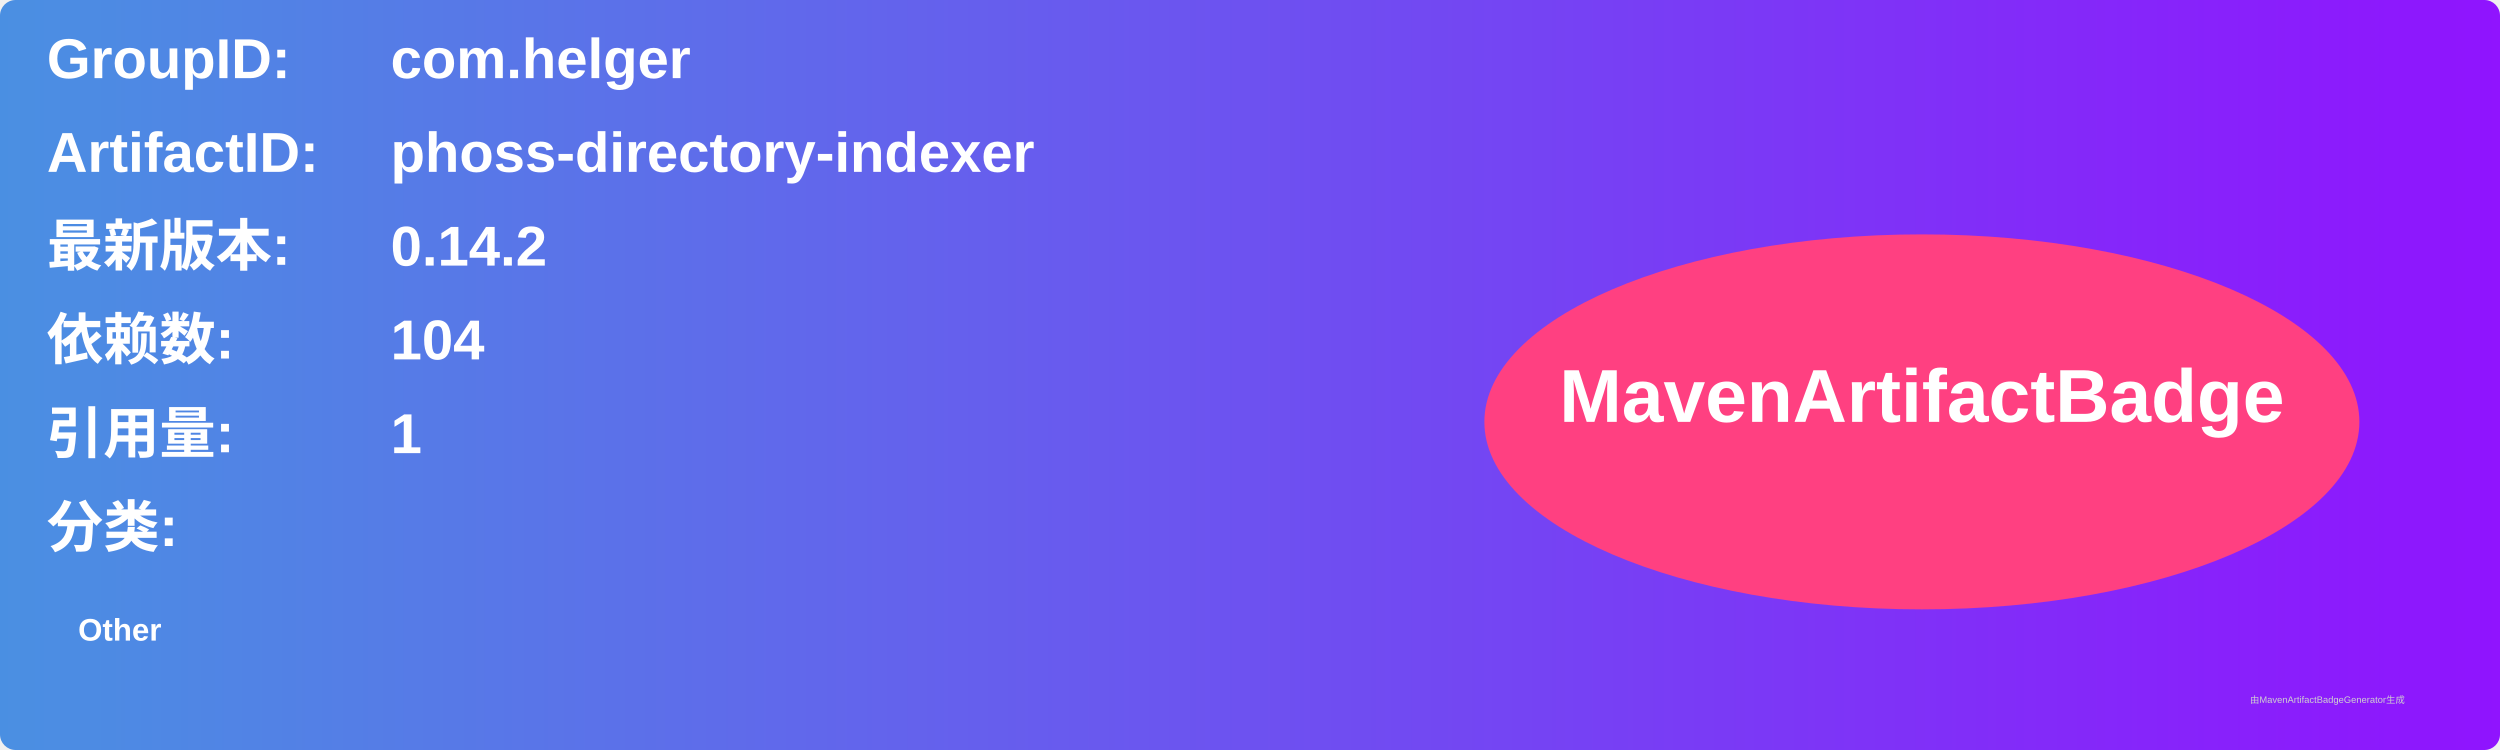
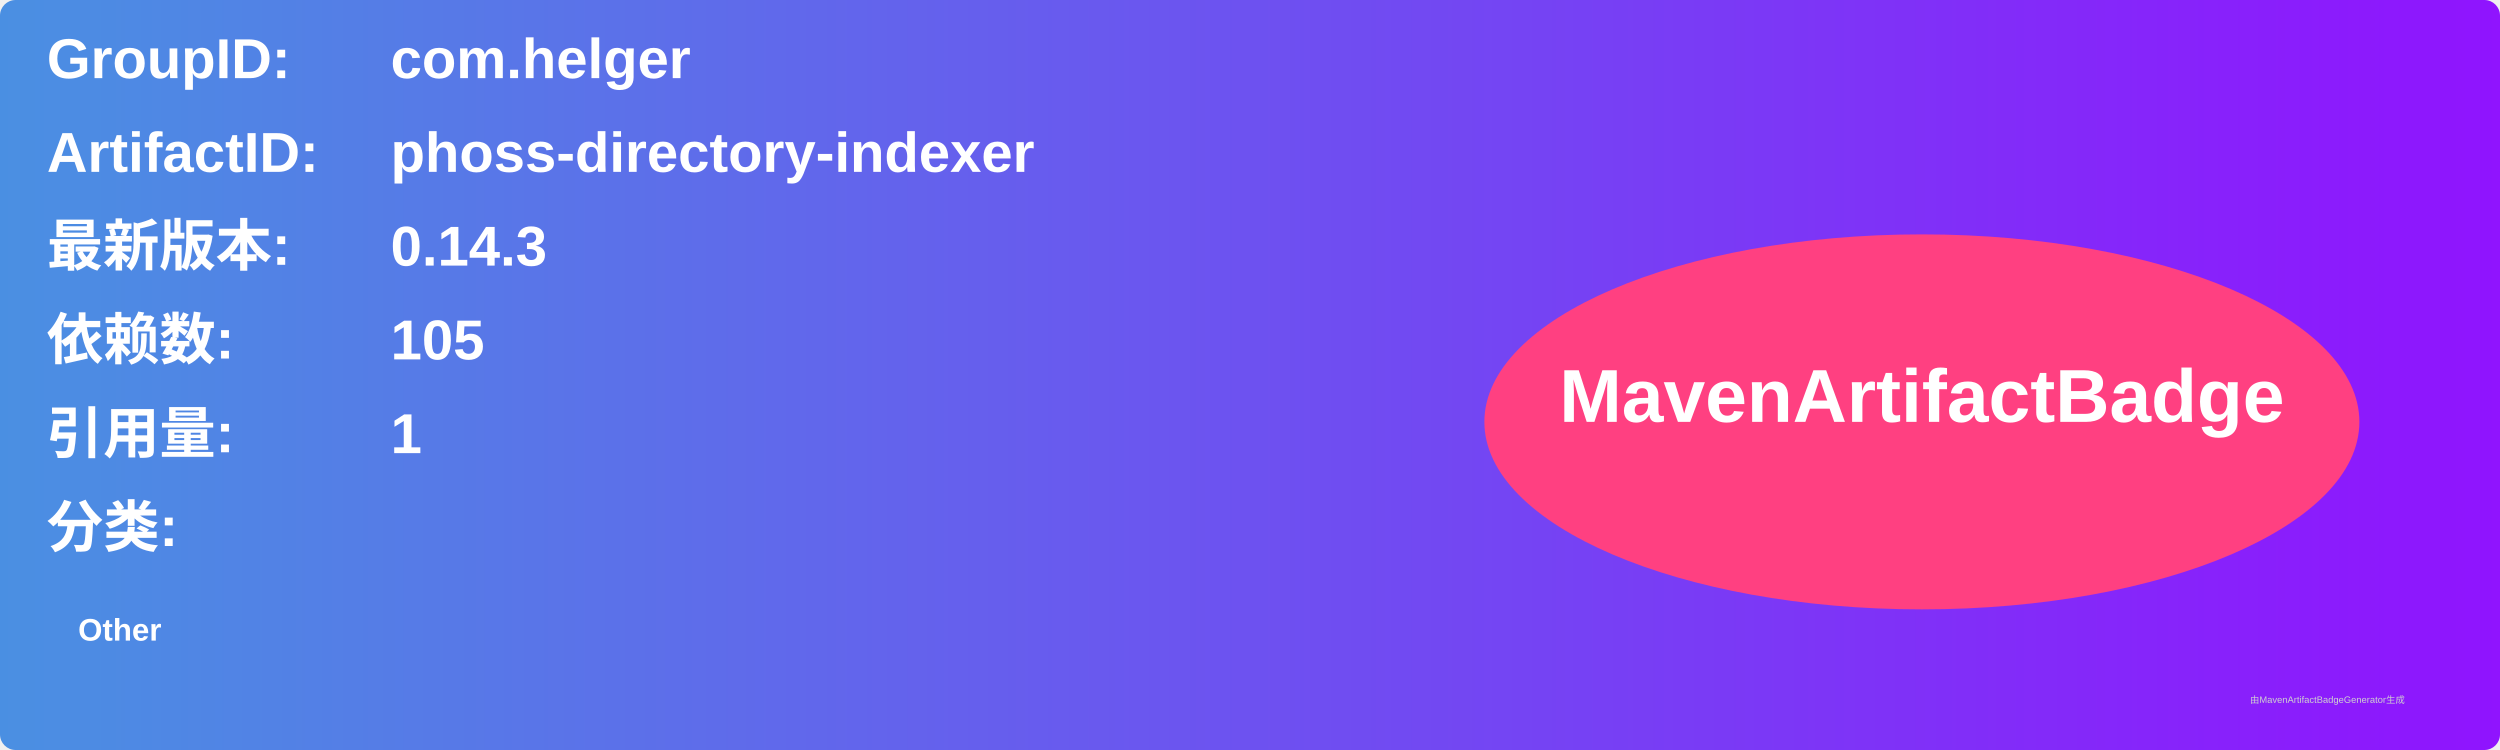
<svg xmlns="http://www.w3.org/2000/svg" width="800" height="240" viewBox="0 0 800 240">
  <linearGradient id="grad" x1="0%" y1="0%" x2="100%" y2="0%">
    <stop offset="0%" stop-color="#4a90e2" />
    <stop offset="100%" stop-color="#9013fe" />
  </linearGradient>
  <rect width="100%" height="100%" rx="5" ry="5" fill="url(#grad)" />
  <g transform="translate(15, 15)">
    <text x="0" y="10" font-family="Arial" font-size="18" fill="white" font-weight="bold" width="260">GroupID:</text>
    <text x="110" y="10" font-family="Arial" font-size="18" fill="white" font-weight="bold" width="460">com.helger</text>
    <text x="0" y="40" font-family="Arial" font-size="18" fill="white" font-weight="bold" width="260">ArtifactID:</text>
    <text x="110" y="40" font-family="Arial" font-size="18" fill="white" font-weight="bold" width="460">phoss-directory-indexer</text>
    <text x="0" y="70" font-family="Arial" font-size="18" fill="white" font-weight="bold">最新版本:</text>
    <text x="110" y="70" font-family="Arial" font-size="18" fill="white" font-weight="bold">
-       <tspan font-weight="bold">0.14.2</tspan>
+       <tspan font-weight="bold">0.14.3</tspan>
    </text>
    <text x="0" y="100" font-family="Arial" font-size="18" fill="white" font-weight="bold">依赖数: </text>
    <text x="110" y="100" font-family="Arial" font-size="18" fill="white">
-       <tspan font-weight="bold">104</tspan>
+       <tspan font-weight="bold">105</tspan>
    </text>
    <text x="0" y="130" font-family="Arial" font-size="18" fill="white" font-weight="bold">引用量: </text>
    <text x="110" y="130" font-family="Arial" font-size="18" fill="white">
      <tspan font-weight="bold">1</tspan>
    </text>
    <text x="0" y="160" font-family="Arial" font-size="18" fill="white" font-weight="bold">分类:</text>
    <text x="10" y="190" font-family="Arial" font-size="10" fill="white">
      <tspan font-weight="bold">Other</tspan>
    </text>
    <ellipse cx="600" cy="120" rx="140" ry="60" fill="#ff4081" />
    <text x="600" y="120" text-anchor="middle" font-family="Arial" font-size="24" fill="white" font-weight="bold">MavenArtifactBadge</text>
  </g>
  <text x="720" y="225" font-family="Arial" font-size="3" fill="#d0d0d0">由MavenArtifactBadgeGenerator生成</text>
</svg>
